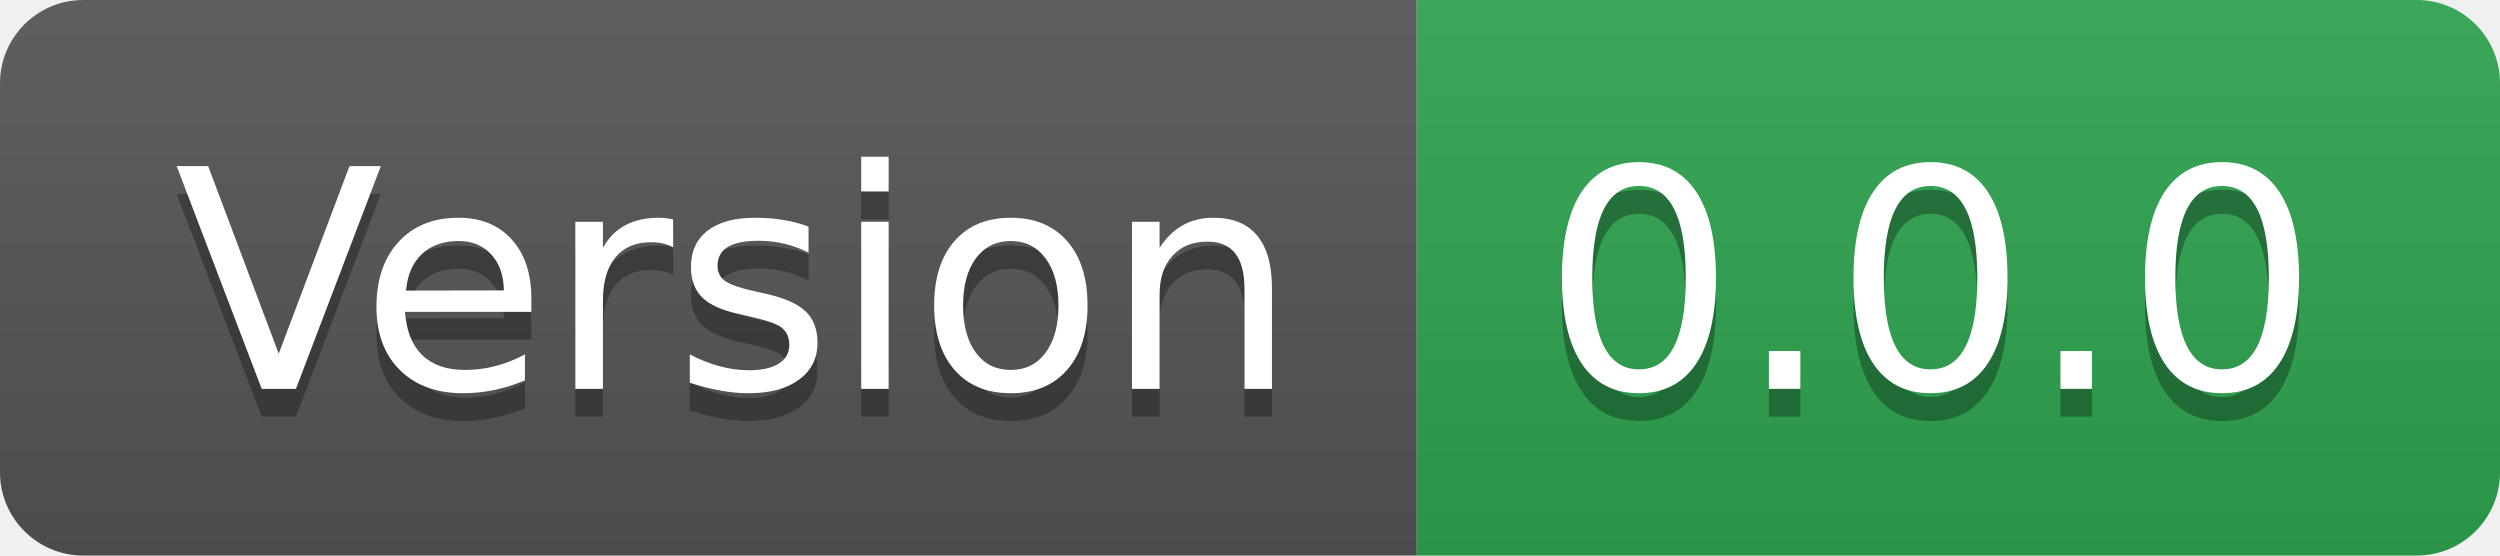
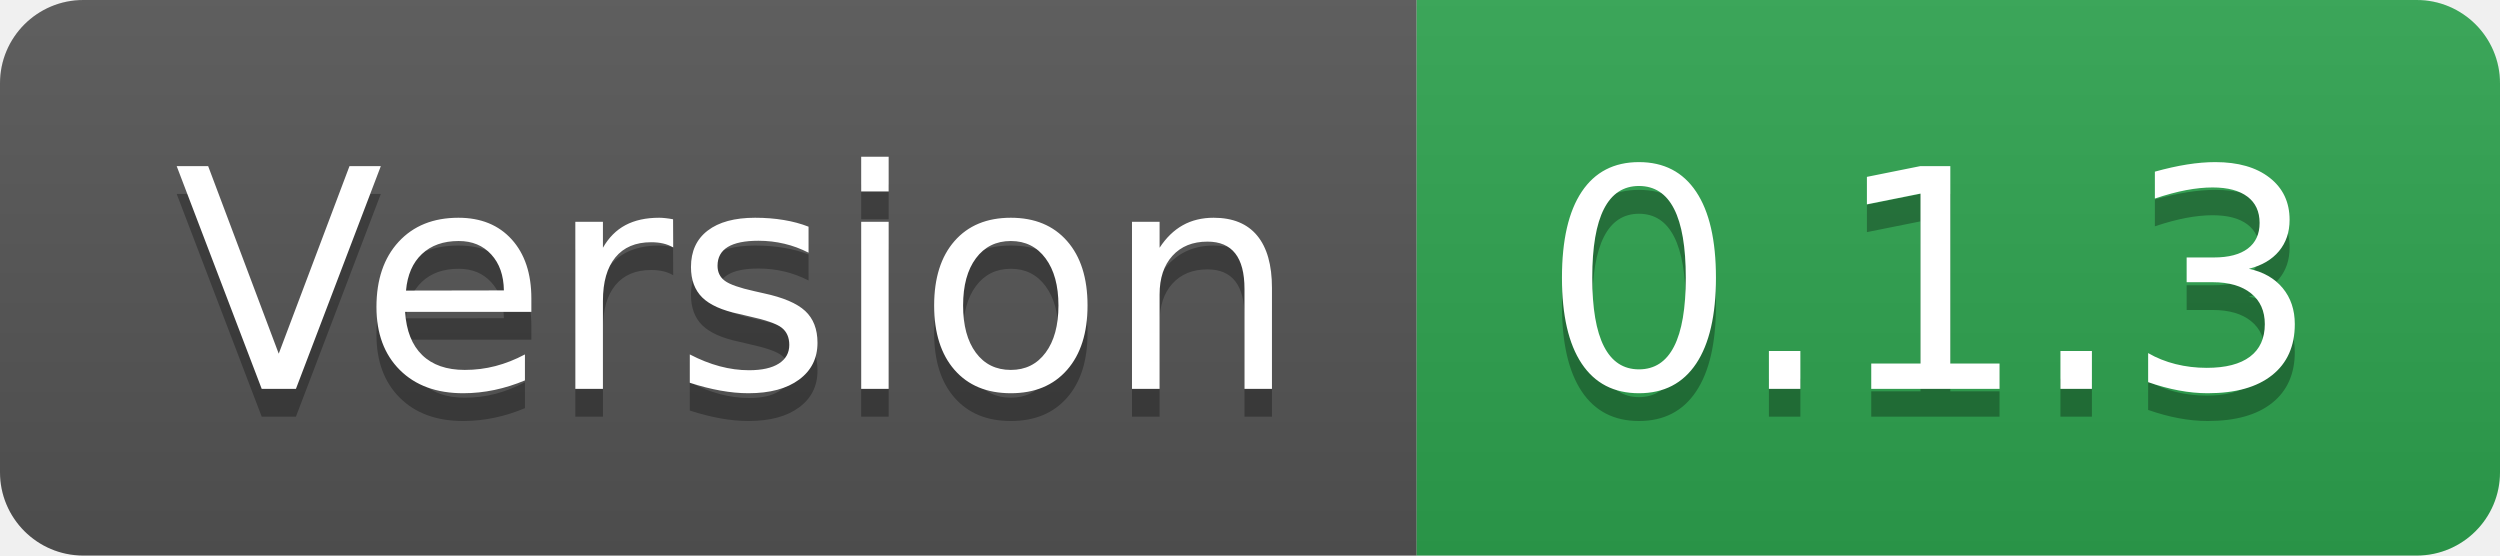
- <svg xmlns="http://www.w3.org/2000/svg" width="90" height="20" role="img" aria-label="Version: 0.0.0">
+ <svg xmlns="http://www.w3.org/2000/svg" width="90" height="20" role="img" aria-label="Version: 0.1.3">
  <linearGradient id="s" x2="0" y2="100%">
    <stop offset="0" stop-color="#bbb" stop-opacity=".1" />
    <stop offset="1" stop-opacity=".1" />
  </linearGradient>
  <clipPath id="r">
    <rect width="90" height="20" rx="3" fill="#fff" />
  </clipPath>
  <g clip-path="url(#r)">
    <rect width="51" height="20" fill="#555" />
    <rect x="51" width="39" height="20" fill="#2ea44f" />
    <rect width="90" height="20" fill="url(#s)" />
  </g>
  <g fill="#fff" text-anchor="middle" font-family="Verdana,Geneva,DejaVu Sans,sans-serif" text-rendering="geometricPrecision" font-size="110">
    <text aria-hidden="true" x="265" y="150" fill="#010101" fill-opacity=".3" transform="scale(.1)" textLength="410">Version</text>
    <text x="265" y="140" transform="scale(.1)" fill="#fff" textLength="410">Version</text>
-     <text aria-hidden="true" x="695" y="150" fill="#010101" fill-opacity=".3" transform="scale(.1)" textLength="290">0.0.0</text>
-     <text x="695" y="140" transform="scale(.1)" fill="#fff" textLength="290">0.0.0</text>
+     <text aria-hidden="true" x="695" y="150" fill="#010101" fill-opacity=".3" transform="scale(.1)" textLength="290">0.1.3</text>
+     <text x="695" y="140" transform="scale(.1)" fill="#fff" textLength="290">0.1.3</text>
  </g>
</svg>
